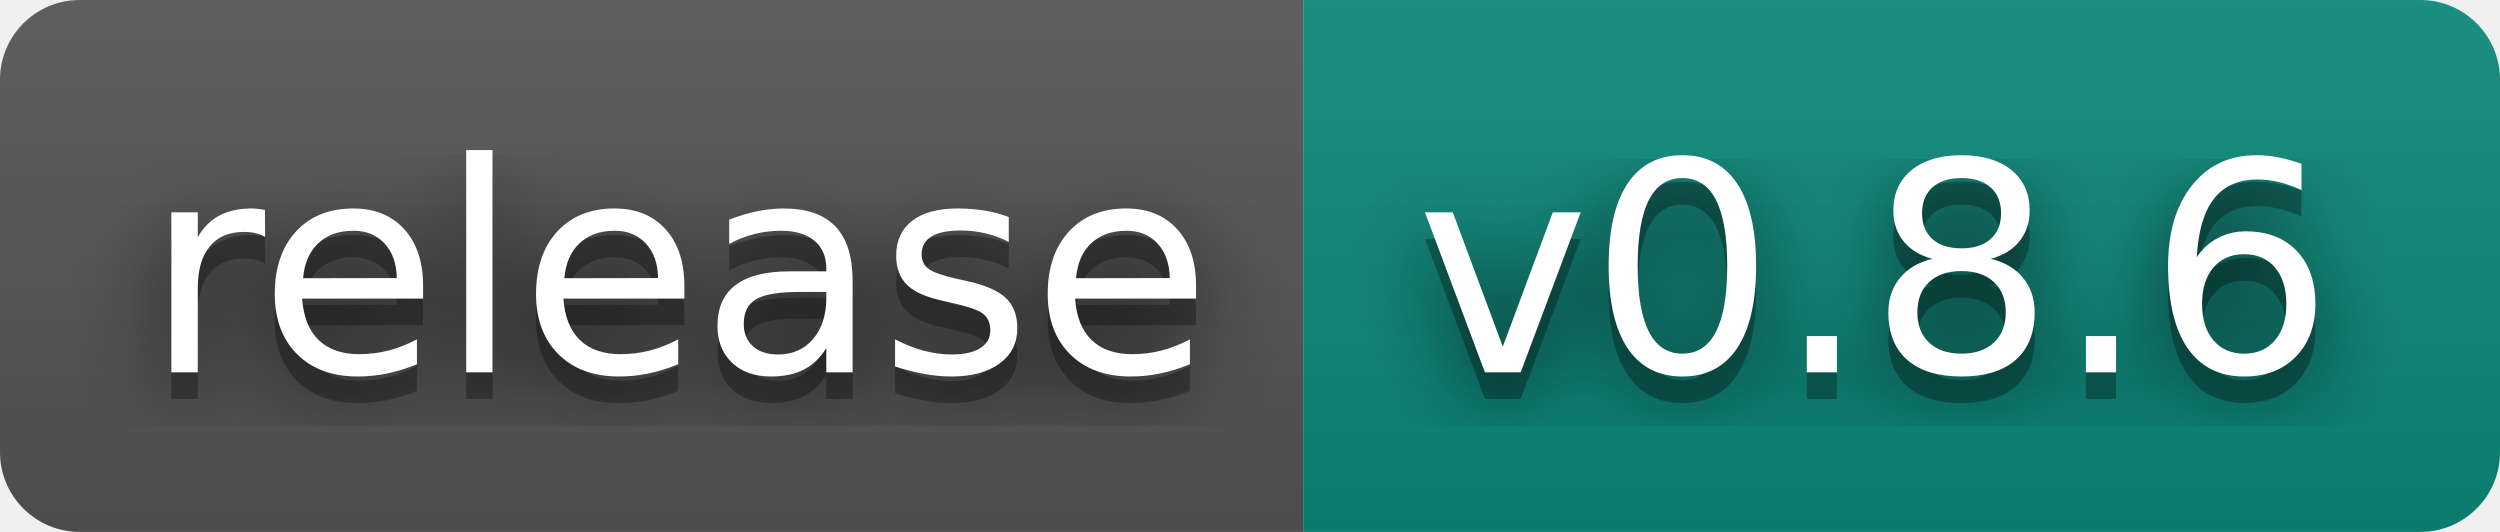
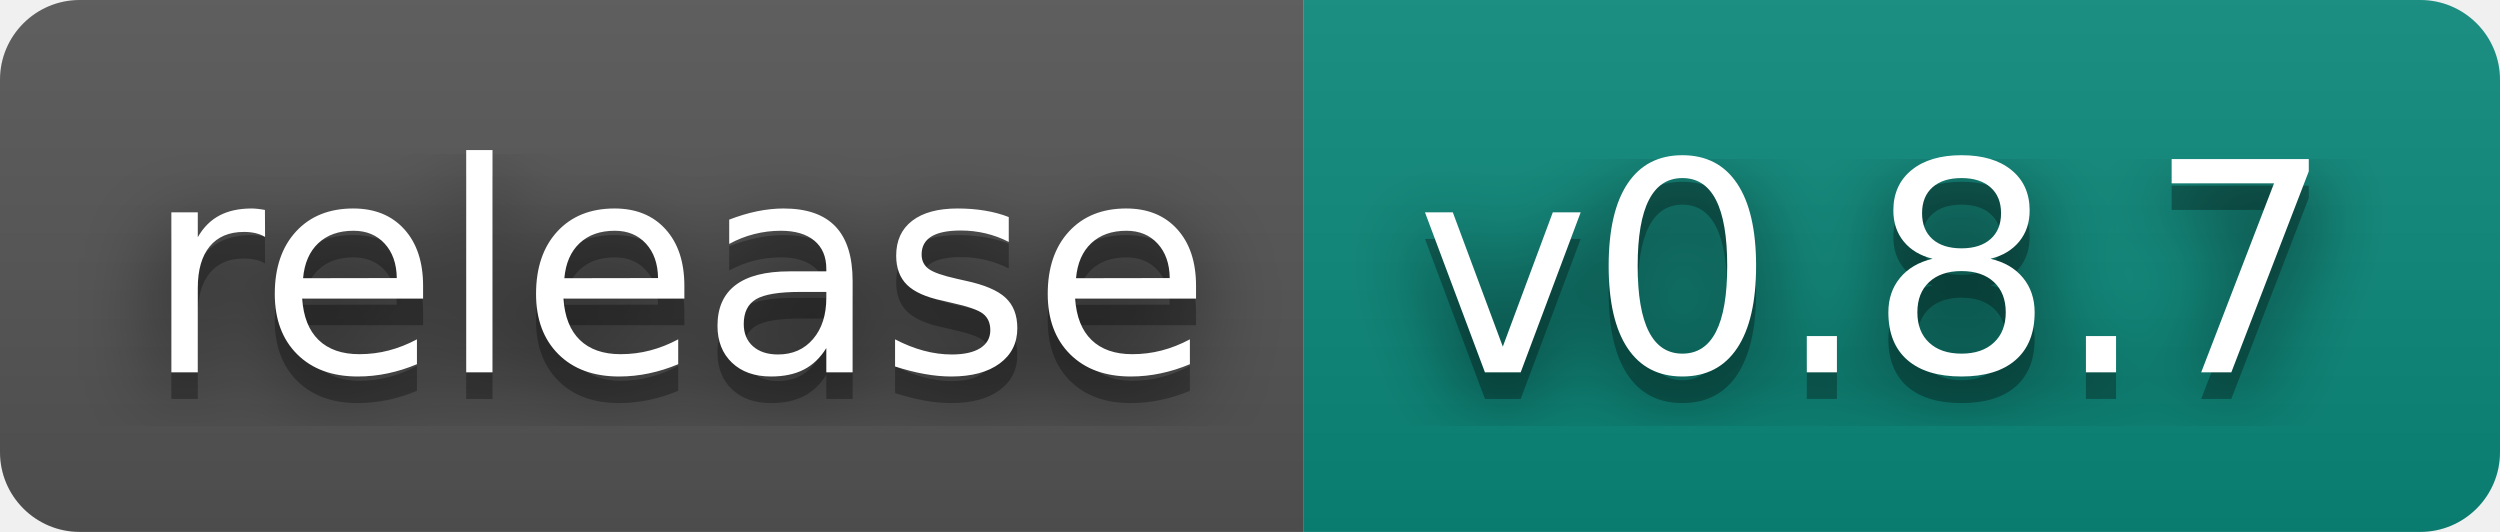
- <svg xmlns="http://www.w3.org/2000/svg" width="94" height="20" role="img" aria-label="release: v0.8.6">
+ <svg xmlns="http://www.w3.org/2000/svg" width="94" height="20" role="img" aria-label="release: v0.8.7">
  <filter id="blur">
    <feGaussianBlur stdDeviation="16" />
  </filter>
  <linearGradient id="s" x2="0" y2="100%">
    <stop offset="0" stop-color="#bbb" stop-opacity=".1" />
    <stop offset="1" stop-opacity=".1" />
  </linearGradient>
  <clipPath id="r">
    <rect width="94" height="20" rx="3" />
  </clipPath>
  <g clip-path="url(#r)">
    <rect width="49" height="20" fill="#555" />
    <rect x="49" width="45" height="20" fill="#0b8a7c" />
    <rect width="94" height="20" fill="url(#s)" />
  </g>
  <g fill="#fff" text-anchor="middle" font-family="Verdana,Geneva,DejaVu Sans,sans-serif" text-rendering="geometricPrecision" font-size="110">
    <g transform="scale(.1)">
      <g aria-hidden="true" fill="#010101">
        <text x="255" y="150" fill-opacity=".8" filter="url(#blur)" textLength="390">release</text>
        <text x="255" y="150" fill-opacity=".3" textLength="390">release</text>
      </g>
      <text x="255" y="140" textLength="390">release</text>
    </g>
    <g transform="scale(.1)">
      <g aria-hidden="true" fill="#010101">
-         <text x="705" y="150" fill-opacity=".8" filter="url(#blur)" textLength="350">v0.8.6</text>
-         <text x="705" y="150" fill-opacity=".3" textLength="350">v0.8.6</text>
+         <text x="705" y="150" fill-opacity=".8" filter="url(#blur)" textLength="350">v0.8.7</text>
+         <text x="705" y="150" fill-opacity=".3" textLength="350">v0.8.7</text>
      </g>
-       <text x="705" y="140" textLength="350">v0.8.6</text>
+       <text x="705" y="140" textLength="350">v0.8.7</text>
    </g>
  </g>
</svg>
